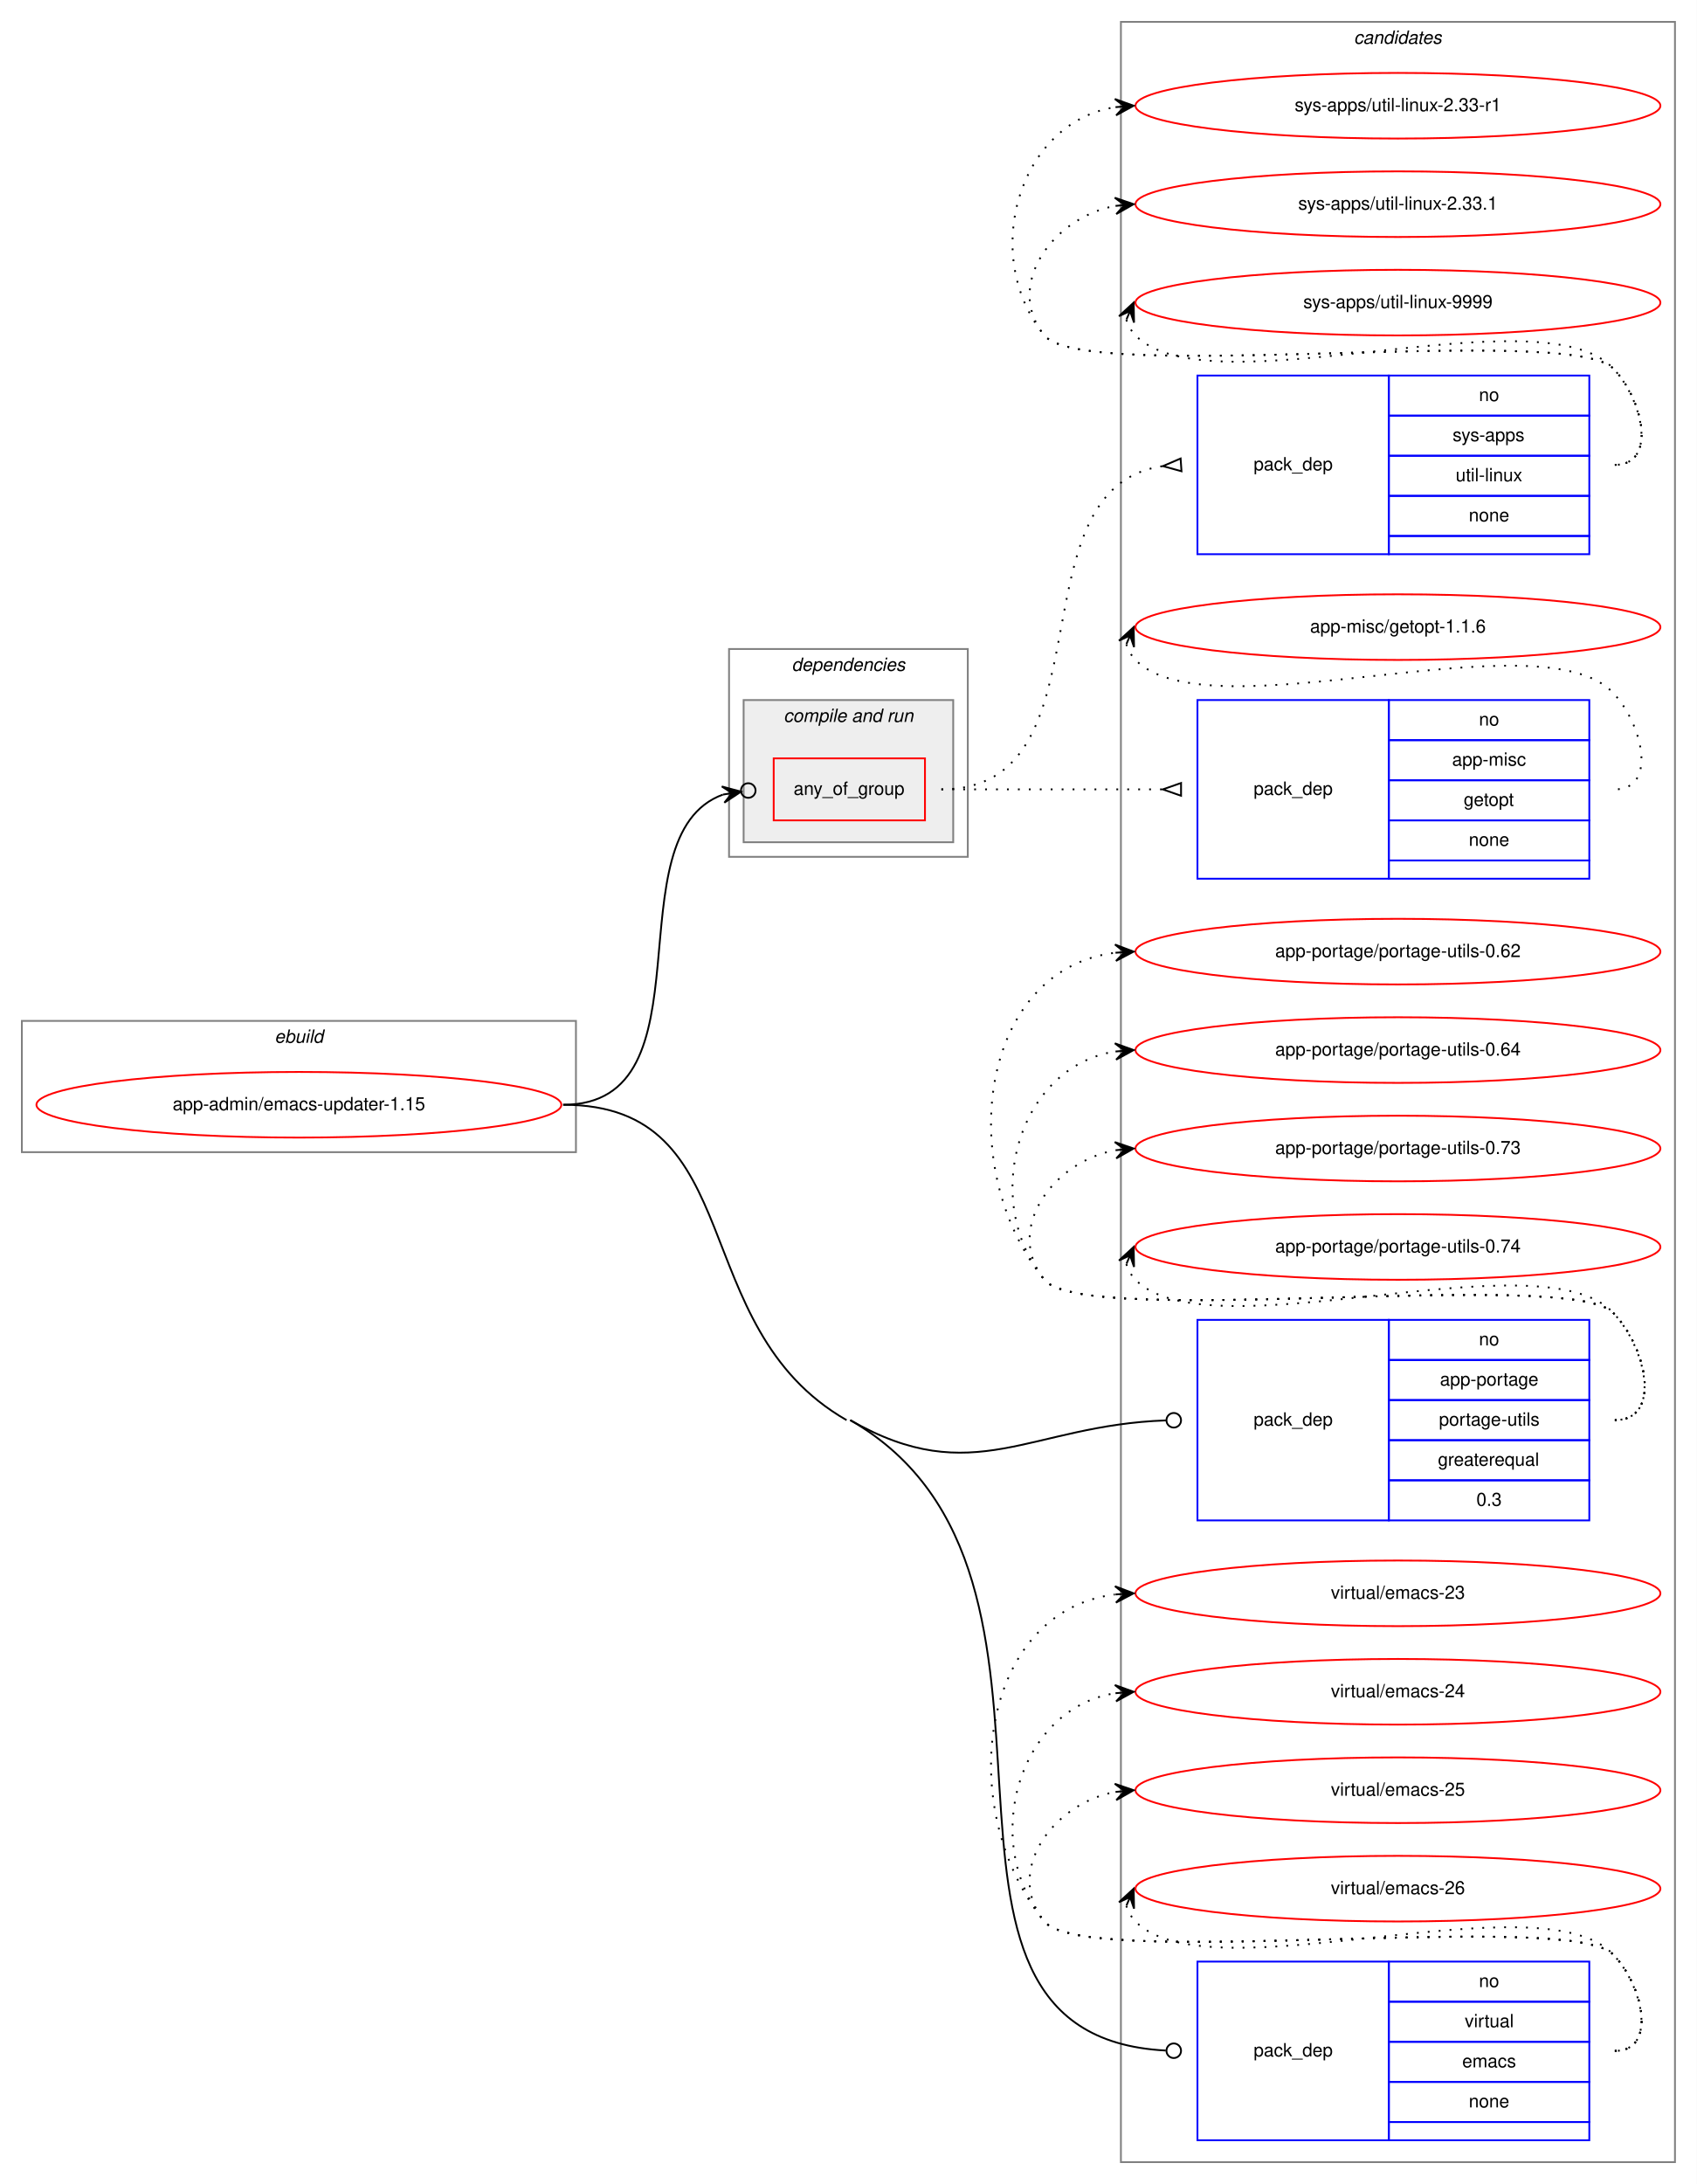
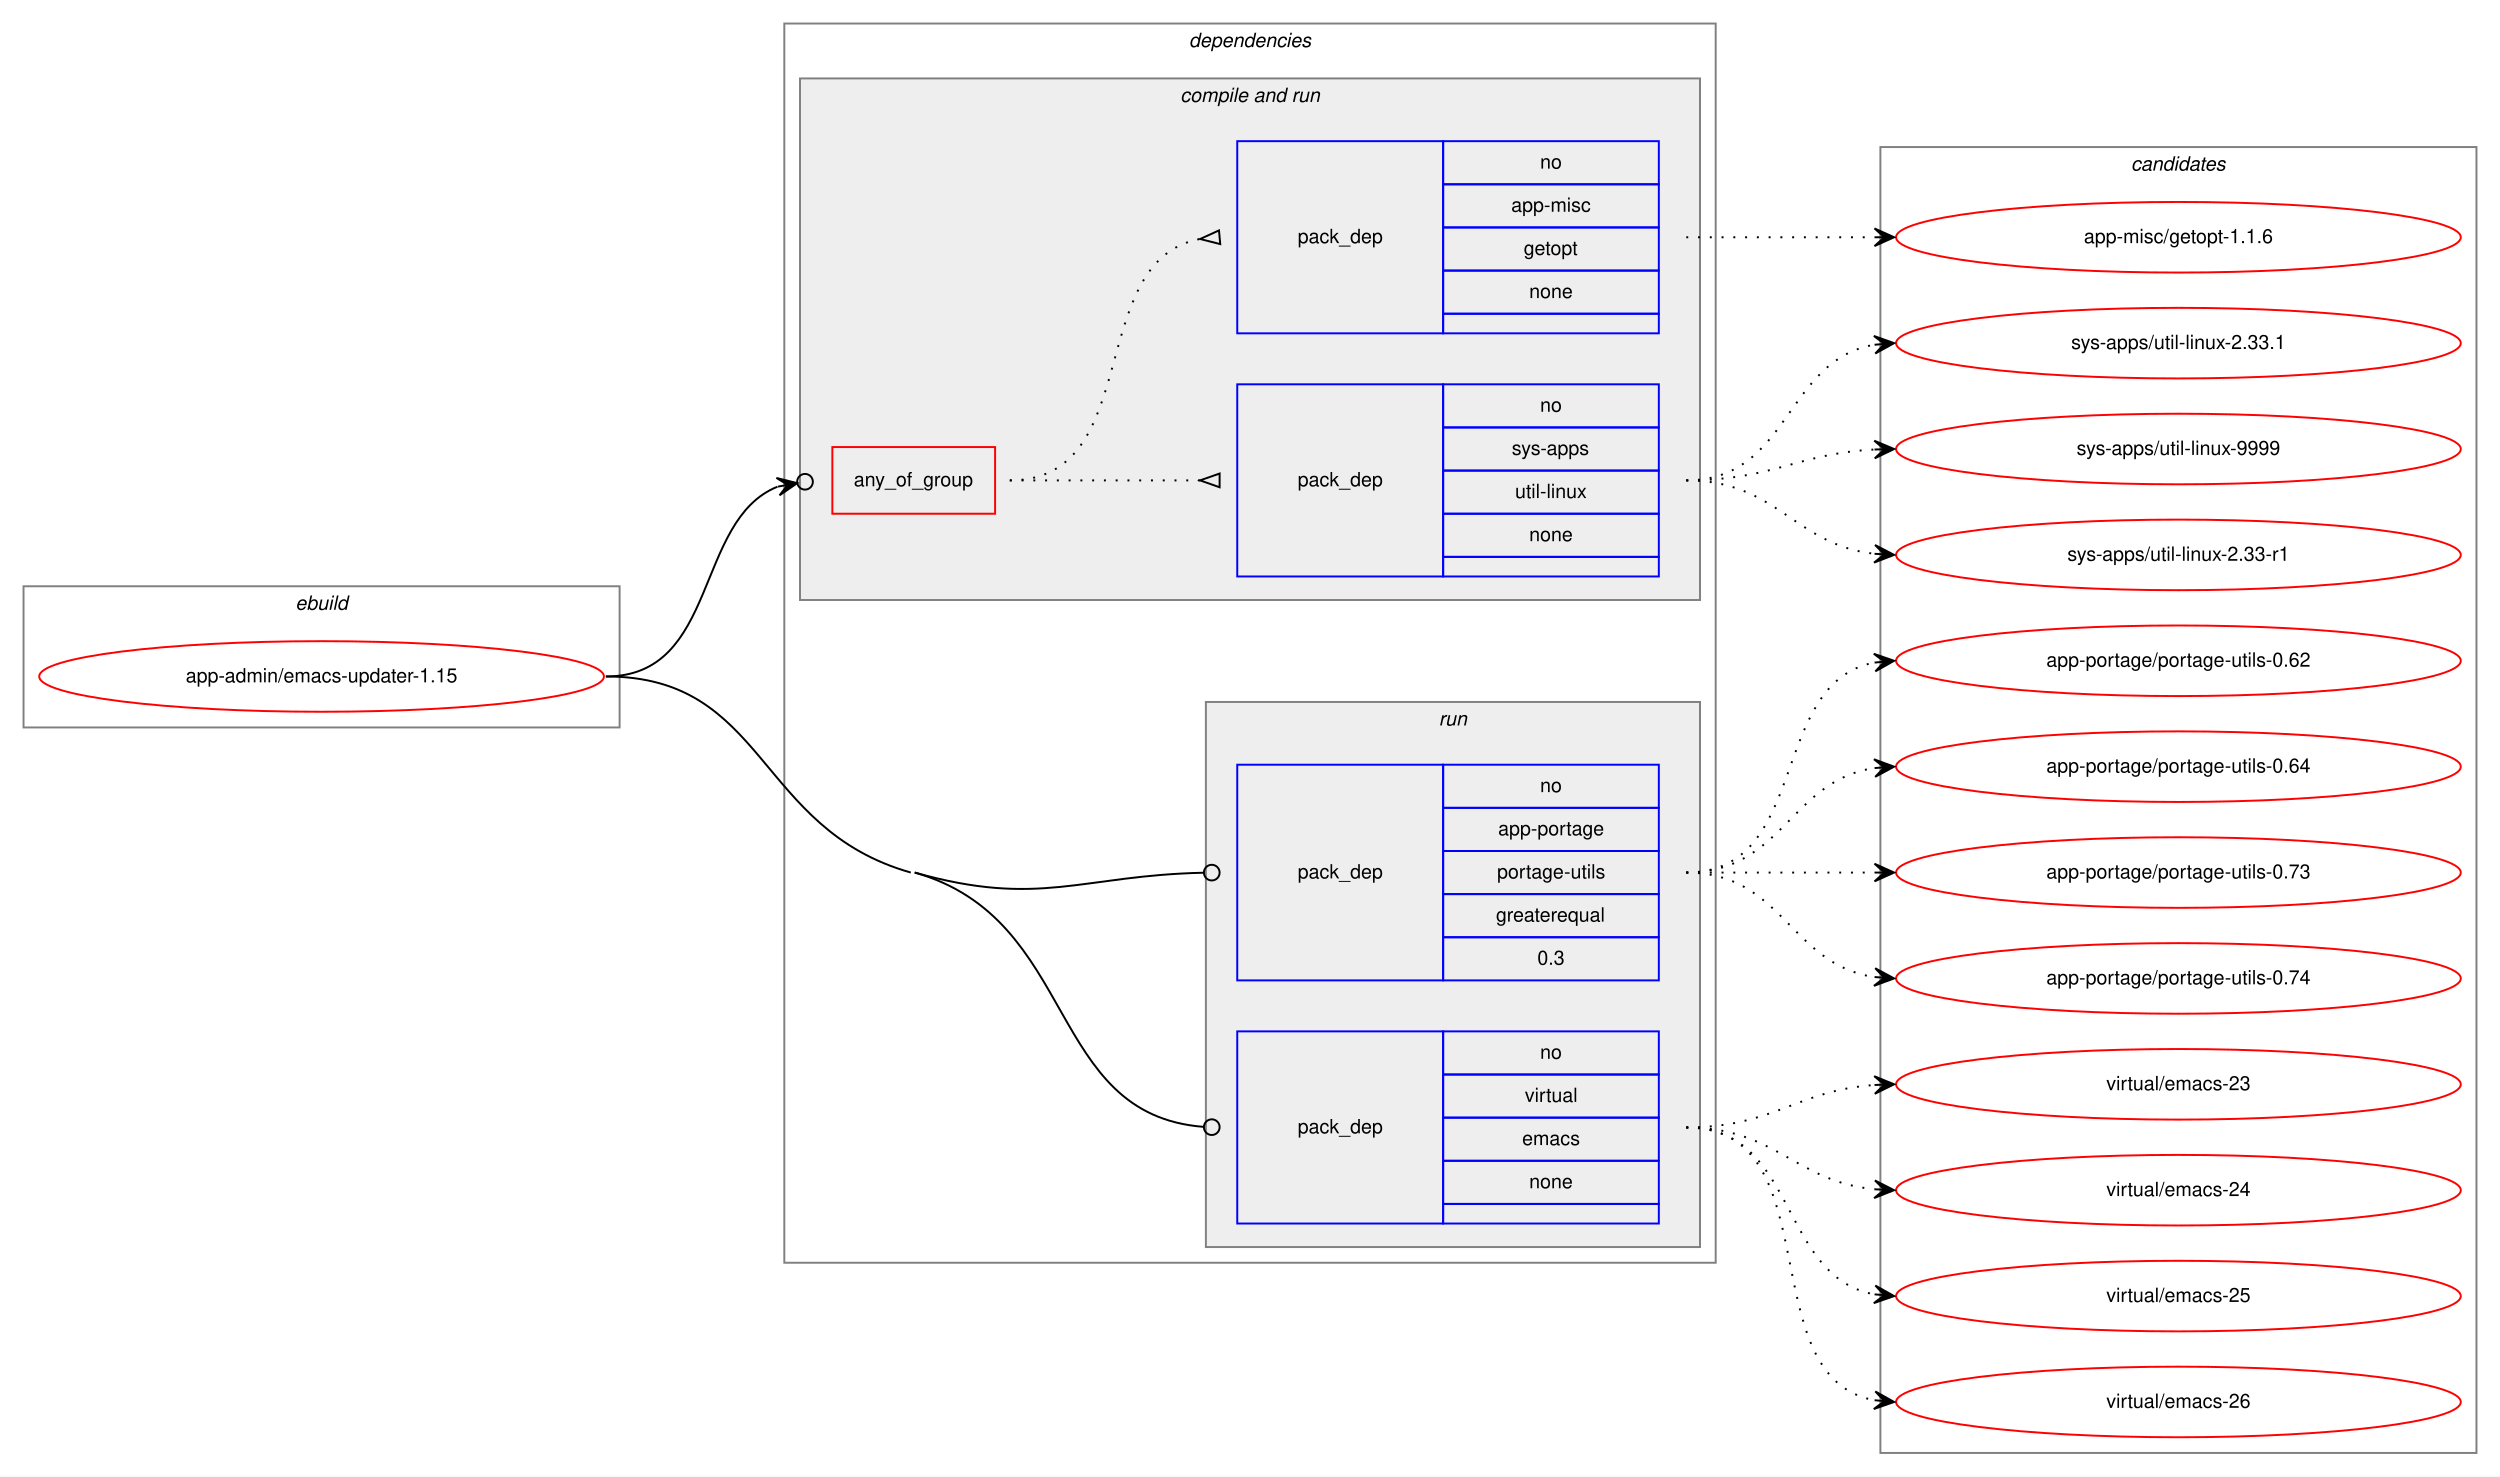
- <svg xmlns="http://www.w3.org/2000/svg" xmlns:xlink="http://www.w3.org/1999/xlink" width="931pt" height="1198pt" viewBox="0.00 0.00 931.00 1198.00">
-   <g id="graph0" class="graph" transform="scale(1 1) rotate(0) translate(4 1194)">
-     <polygon fill="white" stroke="transparent" points="-4,4 -4,-1194 927,-1194 927,4 -4,4" />
+ <svg xmlns="http://www.w3.org/2000/svg" xmlns:xlink="http://www.w3.org/1999/xlink" width="1275pt" height="753pt" viewBox="0.00 0.00 1275.00 753.00">
+   <g id="graph0" class="graph" transform="scale(1 1) rotate(0) translate(4 749)">
+     <polygon fill="white" stroke="transparent" points="-4,4 -4,-749 1271,-749 1271,4 -4,4" />
+     <g id="clust1" class="cluster">
+       <polygon fill="none" stroke="gray" points="8,-378 8,-450 312,-450 312,-378 8,-378" />
+       <text text-anchor="start" x="146.66" y="-438" font-family="Helvetica,sans-Serif" font-style="italic" font-size="10.00">ebuild</text>
+     </g>
+     <g id="clust2" class="cluster">
+       <polygon fill="none" stroke="gray" points="396,-105 396,-737 871,-737 871,-105 396,-105" />
+       <text text-anchor="start" x="602.38" y="-725" font-family="Helvetica,sans-Serif" font-style="italic" font-size="10.00">dependencies</text>
+     </g>
+     <g id="clust4" class="cluster">
+       <polygon fill="#eeeeee" stroke="gray" points="404,-443 404,-709 863,-709 863,-443 404,-443" />
+       <text text-anchor="start" x="597.94" y="-697" font-family="Helvetica,sans-Serif" font-style="italic" font-size="10.00">compile and run</text>
+     </g>
+     <g id="clust8" class="cluster">
+       <polygon fill="#eeeeee" stroke="gray" points="611,-113 611,-391 863,-391 863,-113 611,-113" />
+       <text text-anchor="start" x="729.78" y="-379" font-family="Helvetica,sans-Serif" font-style="italic" font-size="10.00">run</text>
+     </g>
    <g id="clust11" class="cluster">
-       <polygon fill="none" stroke="gray" points="611,-8 611,-1182 915,-1182 915,-8 611,-8" />
-       <text text-anchor="start" x="738.82" y="-1170" font-family="Helvetica,sans-Serif" font-style="italic" font-size="10.00">candidates</text>
-     </g>
-     <g id="clust1" class="cluster">
-       <polygon fill="none" stroke="gray" points="8,-562 8,-634 312,-634 312,-562 8,-562" />
-       <text text-anchor="start" x="146.66" y="-622" font-family="Helvetica,sans-Serif" font-style="italic" font-size="10.00">ebuild</text>
-     </g>
-     <g id="clust2" class="cluster">
-       <polygon fill="none" stroke="gray" points="396,-724 396,-838 527,-838 527,-724 396,-724" />
-       <text text-anchor="start" x="430.38" y="-826" font-family="Helvetica,sans-Serif" font-style="italic" font-size="10.00">dependencies</text>
-     </g>
-     <g id="clust4" class="cluster">
-       <polygon fill="#eeeeee" stroke="gray" points="404,-732 404,-810 519,-810 519,-732 404,-732" />
-       <text text-anchor="start" x="425.94" y="-798" font-family="Helvetica,sans-Serif" font-style="italic" font-size="10.00">compile and run</text>
+       <polygon fill="none" stroke="gray" points="955,-8 955,-674 1259,-674 1259,-8 955,-8" />
+       <text text-anchor="start" x="1082.82" y="-662" font-family="Helvetica,sans-Serif" font-style="italic" font-size="10.00">candidates</text>
    </g>
    <g id="node1" class="node">
      <g id="a_node1">
        <a xlink:href="../app-admin/emacs-updater-1.15.svg" xlink:title="app-admin/emacs-updater-1.15">
-           <ellipse fill="none" stroke="red" cx="160" cy="-588" rx="144" ry="18" />
-           <text text-anchor="middle" x="160" y="-585" font-family="Helvetica,sans-Serif" font-size="10.00">app-admin/emacs-updater-1.15</text>
+           <ellipse fill="none" stroke="red" cx="160" cy="-404" rx="144" ry="18" />
+           <text text-anchor="middle" x="160" y="-401" font-family="Helvetica,sans-Serif" font-size="10.00">app-admin/emacs-updater-1.15</text>
        </a>
      </g>
    </g>
    <g id="node2" class="node">
-       <polygon fill="none" stroke="red" points="420.5,-744 420.5,-778 503.5,-778 503.5,-744 420.5,-744" />
-       <text text-anchor="start" x="431.43" y="-758" font-family="Helvetica,sans-Serif" font-size="10.00">any_of_group</text>
+       <polygon fill="none" stroke="red" points="420.5,-487 420.5,-521 503.5,-521 503.5,-487 420.5,-487" />
+       <text text-anchor="start" x="431.43" y="-501" font-family="Helvetica,sans-Serif" font-size="10.00">any_of_group</text>
    </g>
    <g id="edge3" class="edge">
-       <path fill="none" stroke="black" d="M305,-588C388.2,-588 330.85,-735.65 392.64,-758.14" />
-       <ellipse fill="none" stroke="black" cx="406.55" cy="-760.37" rx="4" ry="4" />
-       <polygon fill="black" stroke="black" points="402.6,-759.74 392.02,-762.6 397.66,-758.95 392.73,-758.16 392.73,-758.16 392.73,-758.16 397.66,-758.95 393.44,-753.71 402.6,-759.74 402.6,-759.74" />
+       <path fill="none" stroke="black" d="M305,-404C362.67,-404 349.97,-483.67 392.52,-500.79" />
+       <ellipse fill="none" stroke="black" cx="406.56" cy="-503.3" rx="4" ry="4" />
+       <polygon fill="black" stroke="black" points="402.62,-502.59 391.99,-505.26 397.7,-501.71 392.78,-500.83 392.78,-500.83 392.78,-500.83 397.7,-501.71 393.57,-496.4 402.62,-502.59 402.62,-502.59" />
    </g>
    <g id="node5" class="node">
-       <polygon fill="none" stroke="blue" points="653,-360 653,-470 758,-470 758,-360 653,-360" />
-       <text text-anchor="start" x="683.82" y="-412" font-family="Helvetica,sans-Serif" font-size="10.00">pack_dep</text>
-       <polygon fill="none" stroke="blue" points="758,-448 758,-470 868,-470 868,-448 758,-448" />
-       <text text-anchor="start" x="807.44" y="-456" font-family="Helvetica,sans-Serif" font-size="10.00">no</text>
-       <polygon fill="none" stroke="blue" points="758,-426 758,-448 868,-448 868,-426 758,-426" />
-       <text text-anchor="start" x="786.05" y="-434" font-family="Helvetica,sans-Serif" font-size="10.00">app-portage</text>
-       <polygon fill="none" stroke="blue" points="758,-404 758,-426 868,-426 868,-404 758,-404" />
-       <text text-anchor="start" x="785.5" y="-412" font-family="Helvetica,sans-Serif" font-size="10.00">portage-utils</text>
-       <polygon fill="none" stroke="blue" points="758,-382 758,-404 868,-404 868,-382 758,-382" />
-       <text text-anchor="start" x="784.94" y="-390" font-family="Helvetica,sans-Serif" font-size="10.00">greaterequal</text>
-       <polygon fill="none" stroke="blue" points="758,-360 758,-382 868,-382 868,-360 758,-360" />
-       <text text-anchor="start" x="806.05" y="-368" font-family="Helvetica,sans-Serif" font-size="10.00">0.3</text>
+       <polygon fill="none" stroke="blue" points="627,-249 627,-359 732,-359 732,-249 627,-249" />
+       <text text-anchor="start" x="657.82" y="-301" font-family="Helvetica,sans-Serif" font-size="10.00">pack_dep</text>
+       <polygon fill="none" stroke="blue" points="732,-337 732,-359 842,-359 842,-337 732,-337" />
+       <text text-anchor="start" x="781.44" y="-345" font-family="Helvetica,sans-Serif" font-size="10.00">no</text>
+       <polygon fill="none" stroke="blue" points="732,-315 732,-337 842,-337 842,-315 732,-315" />
+       <text text-anchor="start" x="760.05" y="-323" font-family="Helvetica,sans-Serif" font-size="10.00">app-portage</text>
+       <polygon fill="none" stroke="blue" points="732,-293 732,-315 842,-315 842,-293 732,-293" />
+       <text text-anchor="start" x="759.5" y="-301" font-family="Helvetica,sans-Serif" font-size="10.00">portage-utils</text>
+       <polygon fill="none" stroke="blue" points="732,-271 732,-293 842,-293 842,-271 732,-271" />
+       <text text-anchor="start" x="758.94" y="-279" font-family="Helvetica,sans-Serif" font-size="10.00">greaterequal</text>
+       <polygon fill="none" stroke="blue" points="732,-249 732,-271 842,-271 842,-249 732,-249" />
+       <text text-anchor="start" x="780.05" y="-257" font-family="Helvetica,sans-Serif" font-size="10.00">0.3</text>
    </g>
    <g id="edge4" class="edge">
-       <path fill="none" stroke="black" d="M462.5,-415C530.01,-376.26 561.11,-412.28 635.67,-414.86" />
-       <ellipse fill="none" stroke="black" cx="640" cy="-414.93" rx="4" ry="4" />
+       <path fill="none" stroke="black" d="M462.5,-304C526.27,-285.94 547.18,-302.52 609.74,-303.91" />
+       <ellipse fill="none" stroke="black" cx="614" cy="-303.96" rx="4" ry="4" />
    </g>
    <g id="node6" class="node">
-       <polygon fill="none" stroke="blue" points="653,-20 653,-118 758,-118 758,-20 653,-20" />
-       <text text-anchor="start" x="683.82" y="-66" font-family="Helvetica,sans-Serif" font-size="10.00">pack_dep</text>
-       <polygon fill="none" stroke="blue" points="758,-96 758,-118 868,-118 868,-96 758,-96" />
-       <text text-anchor="start" x="807.44" y="-104" font-family="Helvetica,sans-Serif" font-size="10.00">no</text>
-       <polygon fill="none" stroke="blue" points="758,-74 758,-96 868,-96 868,-74 758,-74" />
-       <text text-anchor="start" x="799.67" y="-82" font-family="Helvetica,sans-Serif" font-size="10.00">virtual</text>
-       <polygon fill="none" stroke="blue" points="758,-52 758,-74 868,-74 868,-52 758,-52" />
-       <text text-anchor="start" x="798.28" y="-60" font-family="Helvetica,sans-Serif" font-size="10.00">emacs</text>
-       <polygon fill="none" stroke="blue" points="758,-30 758,-52 868,-52 868,-30 758,-30" />
-       <text text-anchor="start" x="801.88" y="-38" font-family="Helvetica,sans-Serif" font-size="10.00">none</text>
-       <polygon fill="none" stroke="blue" points="758,-20 758,-30 868,-30 868,-20 758,-20" />
+       <polygon fill="none" stroke="blue" points="627,-125 627,-223 732,-223 732,-125 627,-125" />
+       <text text-anchor="start" x="657.82" y="-171" font-family="Helvetica,sans-Serif" font-size="10.00">pack_dep</text>
+       <polygon fill="none" stroke="blue" points="732,-201 732,-223 842,-223 842,-201 732,-201" />
+       <text text-anchor="start" x="781.44" y="-209" font-family="Helvetica,sans-Serif" font-size="10.00">no</text>
+       <polygon fill="none" stroke="blue" points="732,-179 732,-201 842,-201 842,-179 732,-179" />
+       <text text-anchor="start" x="773.67" y="-187" font-family="Helvetica,sans-Serif" font-size="10.00">virtual</text>
+       <polygon fill="none" stroke="blue" points="732,-157 732,-179 842,-179 842,-157 732,-157" />
+       <text text-anchor="start" x="772.28" y="-165" font-family="Helvetica,sans-Serif" font-size="10.00">emacs</text>
+       <polygon fill="none" stroke="blue" points="732,-135 732,-157 842,-157 842,-135 732,-135" />
+       <text text-anchor="start" x="775.88" y="-143" font-family="Helvetica,sans-Serif" font-size="10.00">none</text>
+       <polygon fill="none" stroke="blue" points="732,-125 732,-135 842,-135 842,-125 732,-125" />
    </g>
    <g id="edge5" class="edge">
-       <path fill="none" stroke="black" d="M462.5,-415C610.62,-330.01 475.01,-77.57 635.61,-69.21" />
-       <ellipse fill="none" stroke="black" cx="640" cy="-69.1" rx="4" ry="4" />
-       <path fill="none" stroke="black" d="M305,-588C408.38,-588 370.83,-466.45 460.5,-415" />
+       <path fill="none" stroke="black" d="M462.5,-304C546.46,-280.22 529.14,-180.51 609.87,-174.3" />
+       <ellipse fill="none" stroke="black" cx="614" cy="-174.15" rx="4" ry="4" />
+       <path fill="none" stroke="black" d="M305,-404C387.17,-404 381.44,-326.39 460.5,-304" />
    </g>
    <g id="node3" class="node">
-       <polygon fill="none" stroke="blue" points="653,-890 653,-988 758,-988 758,-890 653,-890" />
-       <text text-anchor="start" x="683.82" y="-936" font-family="Helvetica,sans-Serif" font-size="10.00">pack_dep</text>
-       <polygon fill="none" stroke="blue" points="758,-966 758,-988 868,-988 868,-966 758,-966" />
-       <text text-anchor="start" x="807.44" y="-974" font-family="Helvetica,sans-Serif" font-size="10.00">no</text>
-       <polygon fill="none" stroke="blue" points="758,-944 758,-966 868,-966 868,-944 758,-944" />
-       <text text-anchor="start" x="793" y="-952" font-family="Helvetica,sans-Serif" font-size="10.00">sys-apps</text>
-       <polygon fill="none" stroke="blue" points="758,-922 758,-944 868,-944 868,-922 758,-922" />
-       <text text-anchor="start" x="794.67" y="-930" font-family="Helvetica,sans-Serif" font-size="10.00">util-linux</text>
-       <polygon fill="none" stroke="blue" points="758,-900 758,-922 868,-922 868,-900 758,-900" />
-       <text text-anchor="start" x="801.88" y="-908" font-family="Helvetica,sans-Serif" font-size="10.00">none</text>
-       <polygon fill="none" stroke="blue" points="758,-890 758,-900 868,-900 868,-890 758,-890" />
+       <polygon fill="none" stroke="blue" points="627,-455 627,-553 732,-553 732,-455 627,-455" />
+       <text text-anchor="start" x="657.82" y="-501" font-family="Helvetica,sans-Serif" font-size="10.00">pack_dep</text>
+       <polygon fill="none" stroke="blue" points="732,-531 732,-553 842,-553 842,-531 732,-531" />
+       <text text-anchor="start" x="781.44" y="-539" font-family="Helvetica,sans-Serif" font-size="10.00">no</text>
+       <polygon fill="none" stroke="blue" points="732,-509 732,-531 842,-531 842,-509 732,-509" />
+       <text text-anchor="start" x="767" y="-517" font-family="Helvetica,sans-Serif" font-size="10.00">sys-apps</text>
+       <polygon fill="none" stroke="blue" points="732,-487 732,-509 842,-509 842,-487 732,-487" />
+       <text text-anchor="start" x="768.67" y="-495" font-family="Helvetica,sans-Serif" font-size="10.00">util-linux</text>
+       <polygon fill="none" stroke="blue" points="732,-465 732,-487 842,-487 842,-465 732,-465" />
+       <text text-anchor="start" x="775.88" y="-473" font-family="Helvetica,sans-Serif" font-size="10.00">none</text>
+       <polygon fill="none" stroke="blue" points="732,-455 732,-465 842,-465 842,-455 732,-455" />
    </g>
    <g id="edge1" class="edge">
-       <path fill="none" stroke="black" stroke-dasharray="1,5" d="M512.5,-761C607.3,-761 550.14,-926.37 633.96,-938.32" />
-       <polygon fill="none" stroke="black" points="643.76,-942.49 634.02,-938.32 644.24,-935.51 643.76,-942.49" />
+       <path fill="none" stroke="black" stroke-dasharray="1,5" d="M511,-504C555.03,-504 568.48,-504 607.97,-504" />
+       <polygon fill="none" stroke="black" points="618,-507.5 608,-504 618,-500.5 618,-507.5" />
    </g>
    <g id="node4" class="node">
-       <polygon fill="none" stroke="blue" points="653,-712 653,-810 758,-810 758,-712 653,-712" />
-       <text text-anchor="start" x="683.82" y="-758" font-family="Helvetica,sans-Serif" font-size="10.00">pack_dep</text>
-       <polygon fill="none" stroke="blue" points="758,-788 758,-810 868,-810 868,-788 758,-788" />
-       <text text-anchor="start" x="807.44" y="-796" font-family="Helvetica,sans-Serif" font-size="10.00">no</text>
-       <polygon fill="none" stroke="blue" points="758,-766 758,-788 868,-788 868,-766 758,-766" />
-       <text text-anchor="start" x="792.72" y="-774" font-family="Helvetica,sans-Serif" font-size="10.00">app-misc</text>
-       <polygon fill="none" stroke="blue" points="758,-744 758,-766 868,-766 868,-744 758,-744" />
-       <text text-anchor="start" x="799.1" y="-752" font-family="Helvetica,sans-Serif" font-size="10.00">getopt</text>
-       <polygon fill="none" stroke="blue" points="758,-722 758,-744 868,-744 868,-722 758,-722" />
-       <text text-anchor="start" x="801.88" y="-730" font-family="Helvetica,sans-Serif" font-size="10.00">none</text>
-       <polygon fill="none" stroke="blue" points="758,-712 758,-722 868,-722 868,-712 758,-712" />
+       <polygon fill="none" stroke="blue" points="627,-579 627,-677 732,-677 732,-579 627,-579" />
+       <text text-anchor="start" x="657.82" y="-625" font-family="Helvetica,sans-Serif" font-size="10.00">pack_dep</text>
+       <polygon fill="none" stroke="blue" points="732,-655 732,-677 842,-677 842,-655 732,-655" />
+       <text text-anchor="start" x="781.44" y="-663" font-family="Helvetica,sans-Serif" font-size="10.00">no</text>
+       <polygon fill="none" stroke="blue" points="732,-633 732,-655 842,-655 842,-633 732,-633" />
+       <text text-anchor="start" x="766.72" y="-641" font-family="Helvetica,sans-Serif" font-size="10.00">app-misc</text>
+       <polygon fill="none" stroke="blue" points="732,-611 732,-633 842,-633 842,-611 732,-611" />
+       <text text-anchor="start" x="773.1" y="-619" font-family="Helvetica,sans-Serif" font-size="10.00">getopt</text>
+       <polygon fill="none" stroke="blue" points="732,-589 732,-611 842,-611 842,-589 732,-589" />
+       <text text-anchor="start" x="775.88" y="-597" font-family="Helvetica,sans-Serif" font-size="10.00">none</text>
+       <polygon fill="none" stroke="blue" points="732,-579 732,-589 842,-589 842,-579 732,-579" />
    </g>
    <g id="edge2" class="edge">
-       <path fill="none" stroke="black" stroke-dasharray="1,5" d="M512.5,-761C567.41,-761 583.63,-761 633.85,-761" />
-       <polygon fill="none" stroke="black" points="644,-764.5 634,-761 644,-757.5 644,-764.5" />
+       <path fill="none" stroke="black" stroke-dasharray="1,5" d="M511,-504C580.1,-504 548.84,-615.73 607.74,-627.07" />
+       <polygon fill="none" stroke="black" points="617.68,-631.49 608.04,-627.1 618.32,-624.51 617.68,-631.49" />
    </g>
    <g id="node7" class="node">
      <g id="a_node7">
        <a xlink:href="../sys-apps/util-linux-2.33-r1.svg" xlink:title="sys-apps/util-linux-2.33-r1">
-           <ellipse fill="none" stroke="red" cx="763" cy="-1136" rx="144" ry="18" />
-           <text text-anchor="middle" x="763" y="-1133" font-family="Helvetica,sans-Serif" font-size="10.00">sys-apps/util-linux-2.33-r1</text>
+           <ellipse fill="none" stroke="red" cx="1107" cy="-466" rx="144" ry="18" />
+           <text text-anchor="middle" x="1107" y="-463" font-family="Helvetica,sans-Serif" font-size="10.00">sys-apps/util-linux-2.33-r1</text>
        </a>
      </g>
    </g>
    <g id="edge6" class="edge">
-       <path fill="none" stroke="black" stroke-dasharray="1,5" d="M882,-939C905.56,-939 897.54,-975.22 881,-992 856.62,-1016.73 590.83,-983 569,-1010 533.44,-1053.99 555.01,-1126.82 607.79,-1135.21" />
-       <polygon fill="black" stroke="black" points="618,-1136 607.68,-1139.71 613.02,-1135.61 608.03,-1135.22 608.03,-1135.22 608.03,-1135.22 613.02,-1135.61 608.38,-1130.74 618,-1136 618,-1136" />
+       <path fill="none" stroke="black" stroke-dasharray="1,5" d="M856,-504C902.43,-504 910.87,-471.29 951.81,-466.57" />
+       <polygon fill="black" stroke="black" points="962,-466 952.27,-471.05 957.01,-466.28 952.02,-466.56 952.02,-466.56 952.02,-466.56 957.01,-466.28 951.77,-462.06 962,-466 962,-466" />
    </g>
    <g id="node8" class="node">
      <g id="a_node8">
        <a xlink:href="../sys-apps/util-linux-2.33.1.svg" xlink:title="sys-apps/util-linux-2.33.1">
-           <ellipse fill="none" stroke="red" cx="763" cy="-1082" rx="144" ry="18" />
-           <text text-anchor="middle" x="763" y="-1079" font-family="Helvetica,sans-Serif" font-size="10.00">sys-apps/util-linux-2.33.1</text>
+           <ellipse fill="none" stroke="red" cx="1107" cy="-574" rx="144" ry="18" />
+           <text text-anchor="middle" x="1107" y="-571" font-family="Helvetica,sans-Serif" font-size="10.00">sys-apps/util-linux-2.33.1</text>
        </a>
      </g>
    </g>
    <g id="edge7" class="edge">
-       <path fill="none" stroke="black" stroke-dasharray="1,5" d="M882,-939C905.56,-939 897.54,-975.22 881,-992 856.62,-1016.73 590.83,-983 569,-1010 546.85,-1037.4 573.55,-1074.57 607.71,-1081.02" />
-       <polygon fill="black" stroke="black" points="618,-1082 607.62,-1085.54 613.02,-1081.53 608.04,-1081.06 608.04,-1081.06 608.04,-1081.06 613.02,-1081.53 608.47,-1076.58 618,-1082 618,-1082" />
+       <path fill="none" stroke="black" stroke-dasharray="1,5" d="M856,-504C908.82,-504 906.17,-565.27 951.84,-573.17" />
+       <polygon fill="black" stroke="black" points="962,-574 951.67,-577.67 957.02,-573.59 952.03,-573.18 952.03,-573.18 952.03,-573.18 957.02,-573.59 952.4,-568.7 962,-574 962,-574" />
    </g>
    <g id="node9" class="node">
      <g id="a_node9">
        <a xlink:href="../sys-apps/util-linux-9999.svg" xlink:title="sys-apps/util-linux-9999">
-           <ellipse fill="none" stroke="red" cx="763" cy="-1028" rx="144" ry="18" />
-           <text text-anchor="middle" x="763" y="-1025" font-family="Helvetica,sans-Serif" font-size="10.00">sys-apps/util-linux-9999</text>
+           <ellipse fill="none" stroke="red" cx="1107" cy="-520" rx="144" ry="18" />
+           <text text-anchor="middle" x="1107" y="-517" font-family="Helvetica,sans-Serif" font-size="10.00">sys-apps/util-linux-9999</text>
        </a>
      </g>
    </g>
    <g id="edge8" class="edge">
-       <path fill="none" stroke="black" stroke-dasharray="1,5" d="M613.98,-1018.58C614.95,-1015.46 616.8,-1012.23 619,-1010 660,-968.46 840.77,-1034.28 881,-992 897.24,-974.93 905.56,-939 882,-939" />
-       <polygon fill="black" stroke="black" points="618,-1028 609.94,-1020.57 616.04,-1023.4 614.07,-1018.8 614.07,-1018.8 614.07,-1018.8 616.04,-1023.4 618.21,-1017.04 618,-1028 618,-1028" />
+       <path fill="none" stroke="black" stroke-dasharray="1,5" d="M856,-504C900.11,-504 912.56,-517.71 951.97,-519.75" />
+       <polygon fill="black" stroke="black" points="962,-520 951.89,-524.25 957,-519.87 952,-519.75 952,-519.75 952,-519.75 957,-519.87 952.12,-515.25 962,-520 962,-520" />
    </g>
    <g id="node10" class="node">
      <g id="a_node10">
        <a xlink:href="../app-misc/getopt-1.1.6.svg" xlink:title="app-misc/getopt-1.1.6">
-           <ellipse fill="none" stroke="red" cx="763" cy="-850" rx="144" ry="18" />
-           <text text-anchor="middle" x="763" y="-847" font-family="Helvetica,sans-Serif" font-size="10.00">app-misc/getopt-1.1.6</text>
+           <ellipse fill="none" stroke="red" cx="1107" cy="-628" rx="144" ry="18" />
+           <text text-anchor="middle" x="1107" y="-625" font-family="Helvetica,sans-Serif" font-size="10.00">app-misc/getopt-1.1.6</text>
        </a>
      </g>
    </g>
    <g id="edge9" class="edge">
-       <path fill="none" stroke="black" stroke-dasharray="1,5" d="M613.98,-840.58C614.95,-837.46 616.8,-834.23 619,-832 660,-790.46 840.77,-856.28 881,-814 897.24,-796.93 905.56,-761 882,-761" />
-       <polygon fill="black" stroke="black" points="618,-850 609.94,-842.57 616.04,-845.4 614.07,-840.8 614.07,-840.8 614.07,-840.8 616.04,-845.4 618.21,-839.04 618,-850 618,-850" />
+       <path fill="none" stroke="black" stroke-dasharray="1,5" d="M856,-628C899.43,-628 912.83,-628 951.57,-628" />
+       <polygon fill="black" stroke="black" points="962,-628 952,-632.5 957,-628 952,-628 952,-628 952,-628 957,-628 952,-623.5 962,-628 962,-628" />
    </g>
    <g id="node11" class="node">
      <g id="a_node11">
        <a xlink:href="../app-portage/portage-utils-0.62.svg" xlink:title="app-portage/portage-utils-0.62">
-           <ellipse fill="none" stroke="red" cx="763" cy="-672" rx="144" ry="18" />
-           <text text-anchor="middle" x="763" y="-669" font-family="Helvetica,sans-Serif" font-size="10.00">app-portage/portage-utils-0.62</text>
+           <ellipse fill="none" stroke="red" cx="1107" cy="-412" rx="144" ry="18" />
+           <text text-anchor="middle" x="1107" y="-409" font-family="Helvetica,sans-Serif" font-size="10.00">app-portage/portage-utils-0.62</text>
        </a>
      </g>
    </g>
    <g id="edge10" class="edge">
-       <path fill="none" stroke="black" stroke-dasharray="1,5" d="M882,-415C908.23,-415 899.39,-455.3 881,-474 856.65,-498.75 590.83,-465 569,-492 519.12,-553.71 533.65,-662.17 607.67,-671.37" />
-       <polygon fill="black" stroke="black" points="618,-672 607.75,-675.89 613.01,-671.7 608.02,-671.39 608.02,-671.39 608.02,-671.39 613.01,-671.7 608.29,-666.9 618,-672 618,-672" />
+       <path fill="none" stroke="black" stroke-dasharray="1,5" d="M856,-304C919.58,-304 897.58,-400.51 951.79,-411.07" />
+       <polygon fill="black" stroke="black" points="962,-412 951.63,-415.57 957.02,-411.54 952.04,-411.09 952.04,-411.09 952.04,-411.09 957.02,-411.54 952.45,-406.61 962,-412 962,-412" />
    </g>
    <g id="node12" class="node">
      <g id="a_node12">
        <a xlink:href="../app-portage/portage-utils-0.64.svg" xlink:title="app-portage/portage-utils-0.64">
-           <ellipse fill="none" stroke="red" cx="763" cy="-618" rx="144" ry="18" />
-           <text text-anchor="middle" x="763" y="-615" font-family="Helvetica,sans-Serif" font-size="10.00">app-portage/portage-utils-0.64</text>
+           <ellipse fill="none" stroke="red" cx="1107" cy="-358" rx="144" ry="18" />
+           <text text-anchor="middle" x="1107" y="-355" font-family="Helvetica,sans-Serif" font-size="10.00">app-portage/portage-utils-0.64</text>
        </a>
      </g>
    </g>
    <g id="edge11" class="edge">
-       <path fill="none" stroke="black" stroke-dasharray="1,5" d="M882,-415C908.23,-415 899.39,-455.3 881,-474 856.65,-498.75 590.83,-465 569,-492 533.44,-535.99 555.01,-608.82 607.79,-617.21" />
-       <polygon fill="black" stroke="black" points="618,-618 607.68,-621.71 613.02,-617.61 608.03,-617.22 608.03,-617.22 608.03,-617.22 613.02,-617.61 608.38,-612.74 618,-618 618,-618" />
+       <path fill="none" stroke="black" stroke-dasharray="1,5" d="M856,-304C905.26,-304 908.85,-350.87 951.86,-357.28" />
+       <polygon fill="black" stroke="black" points="962,-358 951.71,-361.78 957.01,-357.64 952.03,-357.29 952.03,-357.29 952.03,-357.29 957.01,-357.64 952.35,-352.8 962,-358 962,-358" />
    </g>
    <g id="node13" class="node">
      <g id="a_node13">
        <a xlink:href="../app-portage/portage-utils-0.73.svg" xlink:title="app-portage/portage-utils-0.73">
-           <ellipse fill="none" stroke="red" cx="763" cy="-564" rx="144" ry="18" />
-           <text text-anchor="middle" x="763" y="-561" font-family="Helvetica,sans-Serif" font-size="10.00">app-portage/portage-utils-0.73</text>
+           <ellipse fill="none" stroke="red" cx="1107" cy="-304" rx="144" ry="18" />
+           <text text-anchor="middle" x="1107" y="-301" font-family="Helvetica,sans-Serif" font-size="10.00">app-portage/portage-utils-0.73</text>
        </a>
      </g>
    </g>
    <g id="edge12" class="edge">
-       <path fill="none" stroke="black" stroke-dasharray="1,5" d="M882,-415C908.23,-415 899.39,-455.3 881,-474 856.65,-498.75 590.83,-465 569,-492 546.85,-519.4 573.55,-556.57 607.71,-563.02" />
-       <polygon fill="black" stroke="black" points="618,-564 607.62,-567.54 613.02,-563.53 608.04,-563.06 608.04,-563.06 608.04,-563.06 613.02,-563.53 608.47,-558.58 618,-564 618,-564" />
+       <path fill="none" stroke="black" stroke-dasharray="1,5" d="M856,-304C899.43,-304 912.83,-304 951.57,-304" />
+       <polygon fill="black" stroke="black" points="962,-304 952,-308.5 957,-304 952,-304 952,-304 952,-304 957,-304 952,-299.5 962,-304 962,-304" />
    </g>
    <g id="node14" class="node">
      <g id="a_node14">
        <a xlink:href="../app-portage/portage-utils-0.74.svg" xlink:title="app-portage/portage-utils-0.74">
-           <ellipse fill="none" stroke="red" cx="763" cy="-510" rx="144" ry="18" />
-           <text text-anchor="middle" x="763" y="-507" font-family="Helvetica,sans-Serif" font-size="10.00">app-portage/portage-utils-0.74</text>
+           <ellipse fill="none" stroke="red" cx="1107" cy="-250" rx="144" ry="18" />
+           <text text-anchor="middle" x="1107" y="-247" font-family="Helvetica,sans-Serif" font-size="10.00">app-portage/portage-utils-0.74</text>
        </a>
      </g>
    </g>
    <g id="edge13" class="edge">
-       <path fill="none" stroke="black" stroke-dasharray="1,5" d="M613.98,-500.58C614.95,-497.46 616.8,-494.23 619,-492 660,-450.46 840.81,-516.32 881,-474 899.06,-454.98 908.23,-415 882,-415" />
-       <polygon fill="black" stroke="black" points="618,-510 609.94,-502.57 616.04,-505.4 614.07,-500.8 614.07,-500.8 614.07,-500.8 616.04,-505.4 618.21,-499.04 618,-510 618,-510" />
+       <path fill="none" stroke="black" stroke-dasharray="1,5" d="M856,-304C905.26,-304 908.85,-257.13 951.86,-250.72" />
+       <polygon fill="black" stroke="black" points="962,-250 952.35,-255.2 957.01,-250.36 952.03,-250.71 952.03,-250.71 952.03,-250.71 957.01,-250.36 951.71,-246.22 962,-250 962,-250" />
    </g>
    <g id="node15" class="node">
      <g id="a_node15">
        <a xlink:href="../virtual/emacs-23.svg" xlink:title="virtual/emacs-23">
-           <ellipse fill="none" stroke="red" cx="763" cy="-320" rx="144" ry="18" />
-           <text text-anchor="middle" x="763" y="-317" font-family="Helvetica,sans-Serif" font-size="10.00">virtual/emacs-23</text>
+           <ellipse fill="none" stroke="red" cx="1107" cy="-196" rx="144" ry="18" />
+           <text text-anchor="middle" x="1107" y="-193" font-family="Helvetica,sans-Serif" font-size="10.00">virtual/emacs-23</text>
        </a>
      </g>
    </g>
    <g id="edge14" class="edge">
-       <path fill="none" stroke="black" stroke-dasharray="1,5" d="M882,-69C905.56,-69 897.54,-105.22 881,-122 856.62,-146.73 590.83,-113 569,-140 519.12,-201.71 533.65,-310.17 607.67,-319.37" />
-       <polygon fill="black" stroke="black" points="618,-320 607.75,-323.89 613.01,-319.7 608.02,-319.39 608.02,-319.39 608.02,-319.39 613.01,-319.7 608.29,-314.9 618,-320 618,-320" />
+       <path fill="none" stroke="black" stroke-dasharray="1,5" d="M856,-174C900.54,-174 912.22,-192.86 951.89,-195.65" />
+       <polygon fill="black" stroke="black" points="962,-196 951.85,-200.16 957,-195.83 952.01,-195.66 952.01,-195.66 952.01,-195.66 957,-195.83 952.16,-191.16 962,-196 962,-196" />
    </g>
    <g id="node16" class="node">
      <g id="a_node16">
        <a xlink:href="../virtual/emacs-24.svg" xlink:title="virtual/emacs-24">
-           <ellipse fill="none" stroke="red" cx="763" cy="-266" rx="144" ry="18" />
-           <text text-anchor="middle" x="763" y="-263" font-family="Helvetica,sans-Serif" font-size="10.00">virtual/emacs-24</text>
+           <ellipse fill="none" stroke="red" cx="1107" cy="-142" rx="144" ry="18" />
+           <text text-anchor="middle" x="1107" y="-139" font-family="Helvetica,sans-Serif" font-size="10.00">virtual/emacs-24</text>
        </a>
      </g>
    </g>
    <g id="edge15" class="edge">
-       <path fill="none" stroke="black" stroke-dasharray="1,5" d="M882,-69C905.56,-69 897.54,-105.22 881,-122 856.62,-146.73 590.83,-113 569,-140 533.44,-183.99 555.01,-256.82 607.79,-265.21" />
-       <polygon fill="black" stroke="black" points="618,-266 607.68,-269.71 613.02,-265.61 608.03,-265.22 608.03,-265.22 608.03,-265.22 613.02,-265.61 608.38,-260.74 618,-266 618,-266" />
+       <path fill="none" stroke="black" stroke-dasharray="1,5" d="M856,-174C901.65,-174 911.48,-146.46 951.95,-142.48" />
+       <polygon fill="black" stroke="black" points="962,-142 952.22,-146.97 957.01,-142.24 952.01,-142.47 952.01,-142.47 952.01,-142.47 957.01,-142.24 951.8,-137.98 962,-142 962,-142" />
    </g>
    <g id="node17" class="node">
      <g id="a_node17">
        <a xlink:href="../virtual/emacs-25.svg" xlink:title="virtual/emacs-25">
-           <ellipse fill="none" stroke="red" cx="763" cy="-212" rx="144" ry="18" />
-           <text text-anchor="middle" x="763" y="-209" font-family="Helvetica,sans-Serif" font-size="10.00">virtual/emacs-25</text>
+           <ellipse fill="none" stroke="red" cx="1107" cy="-88" rx="144" ry="18" />
+           <text text-anchor="middle" x="1107" y="-85" font-family="Helvetica,sans-Serif" font-size="10.00">virtual/emacs-25</text>
        </a>
      </g>
    </g>
    <g id="edge16" class="edge">
-       <path fill="none" stroke="black" stroke-dasharray="1,5" d="M882,-69C905.56,-69 897.54,-105.22 881,-122 856.62,-146.73 590.83,-113 569,-140 546.85,-167.4 573.55,-204.57 607.71,-211.02" />
-       <polygon fill="black" stroke="black" points="618,-212 607.62,-215.54 613.02,-211.53 608.04,-211.06 608.04,-211.06 608.04,-211.06 613.02,-211.53 608.47,-206.58 618,-212 618,-212" />
+       <path fill="none" stroke="black" stroke-dasharray="1,5" d="M856,-174C912.99,-174 902.91,-98.1 951.78,-88.91" />
+       <polygon fill="black" stroke="black" points="962,-88 952.44,-93.37 957.02,-88.44 952.04,-88.88 952.04,-88.88 952.04,-88.88 957.02,-88.44 951.64,-84.4 962,-88 962,-88" />
    </g>
    <g id="node18" class="node">
      <g id="a_node18">
        <a xlink:href="../virtual/emacs-26.svg" xlink:title="virtual/emacs-26">
-           <ellipse fill="none" stroke="red" cx="763" cy="-158" rx="144" ry="18" />
-           <text text-anchor="middle" x="763" y="-155" font-family="Helvetica,sans-Serif" font-size="10.00">virtual/emacs-26</text>
+           <ellipse fill="none" stroke="red" cx="1107" cy="-34" rx="144" ry="18" />
+           <text text-anchor="middle" x="1107" y="-31" font-family="Helvetica,sans-Serif" font-size="10.00">virtual/emacs-26</text>
        </a>
      </g>
    </g>
    <g id="edge17" class="edge">
-       <path fill="none" stroke="black" stroke-dasharray="1,5" d="M613.98,-148.58C614.95,-145.46 616.8,-142.23 619,-140 660,-98.46 840.77,-164.28 881,-122 897.24,-104.93 905.56,-69 882,-69" />
-       <polygon fill="black" stroke="black" points="618,-158 609.94,-150.57 616.04,-153.4 614.07,-148.8 614.07,-148.8 614.07,-148.8 616.04,-153.4 618.21,-147.04 618,-158 618,-158" />
+       <path fill="none" stroke="black" stroke-dasharray="1,5" d="M856,-174C930.39,-174 888.37,-46.82 951.84,-34.89" />
+       <polygon fill="black" stroke="black" points="962,-34 952.43,-39.36 957.02,-34.44 952.04,-34.88 952.04,-34.88 952.04,-34.88 957.02,-34.44 951.64,-30.39 962,-34 962,-34" />
    </g>
  </g>
</svg>
